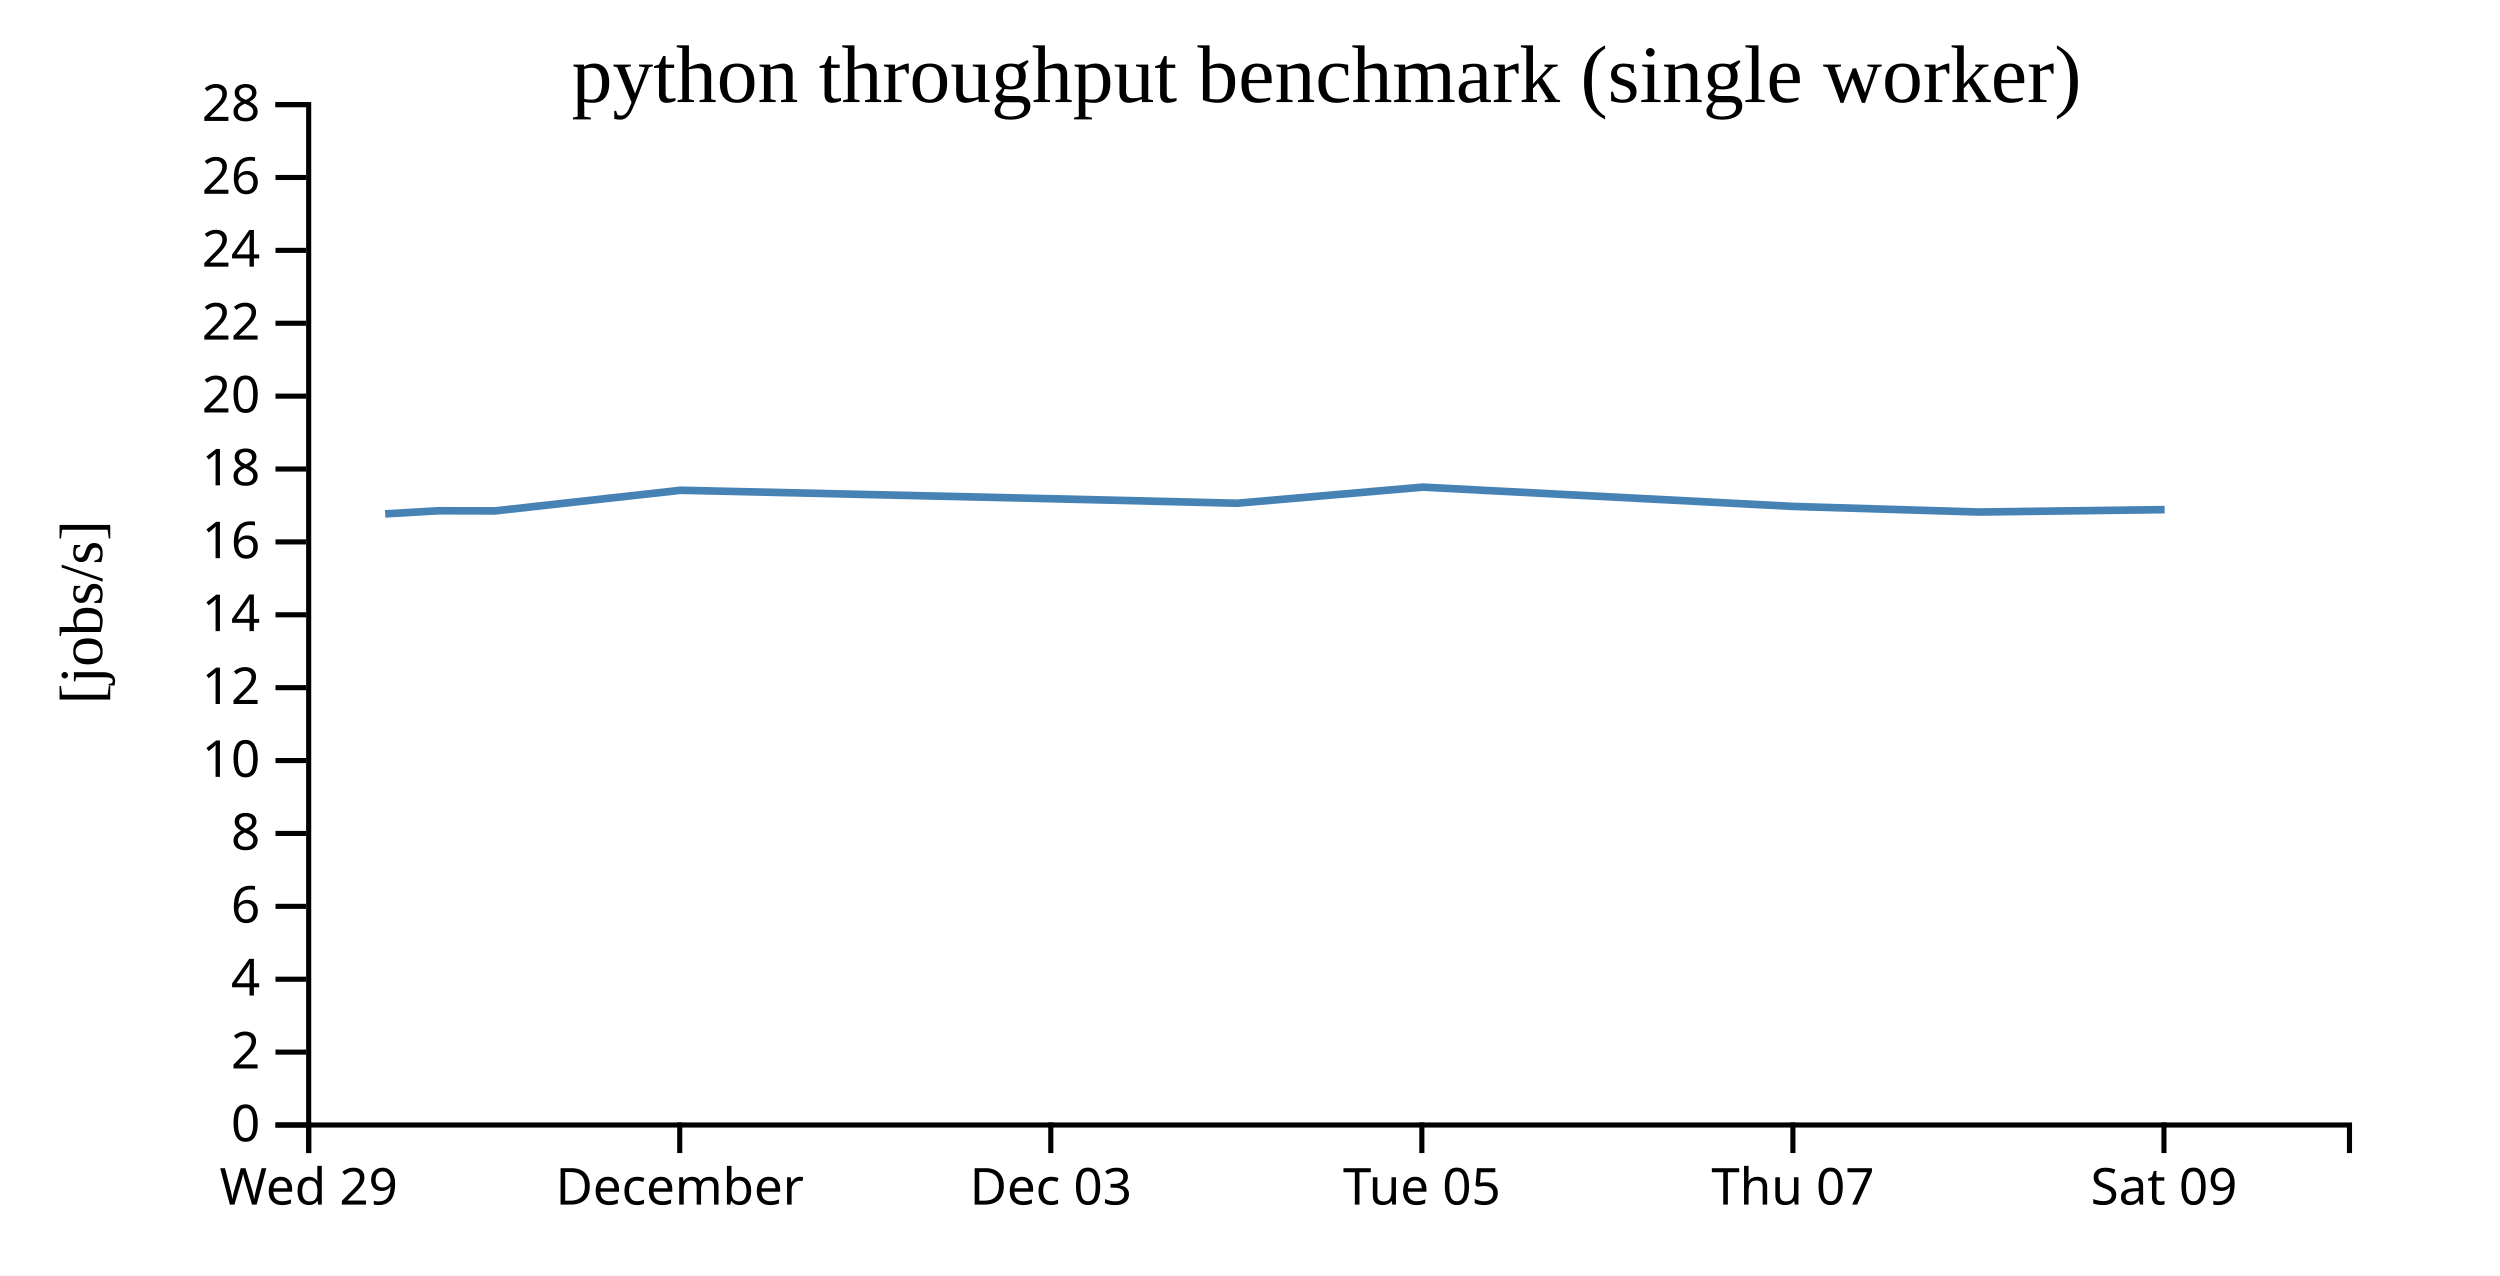
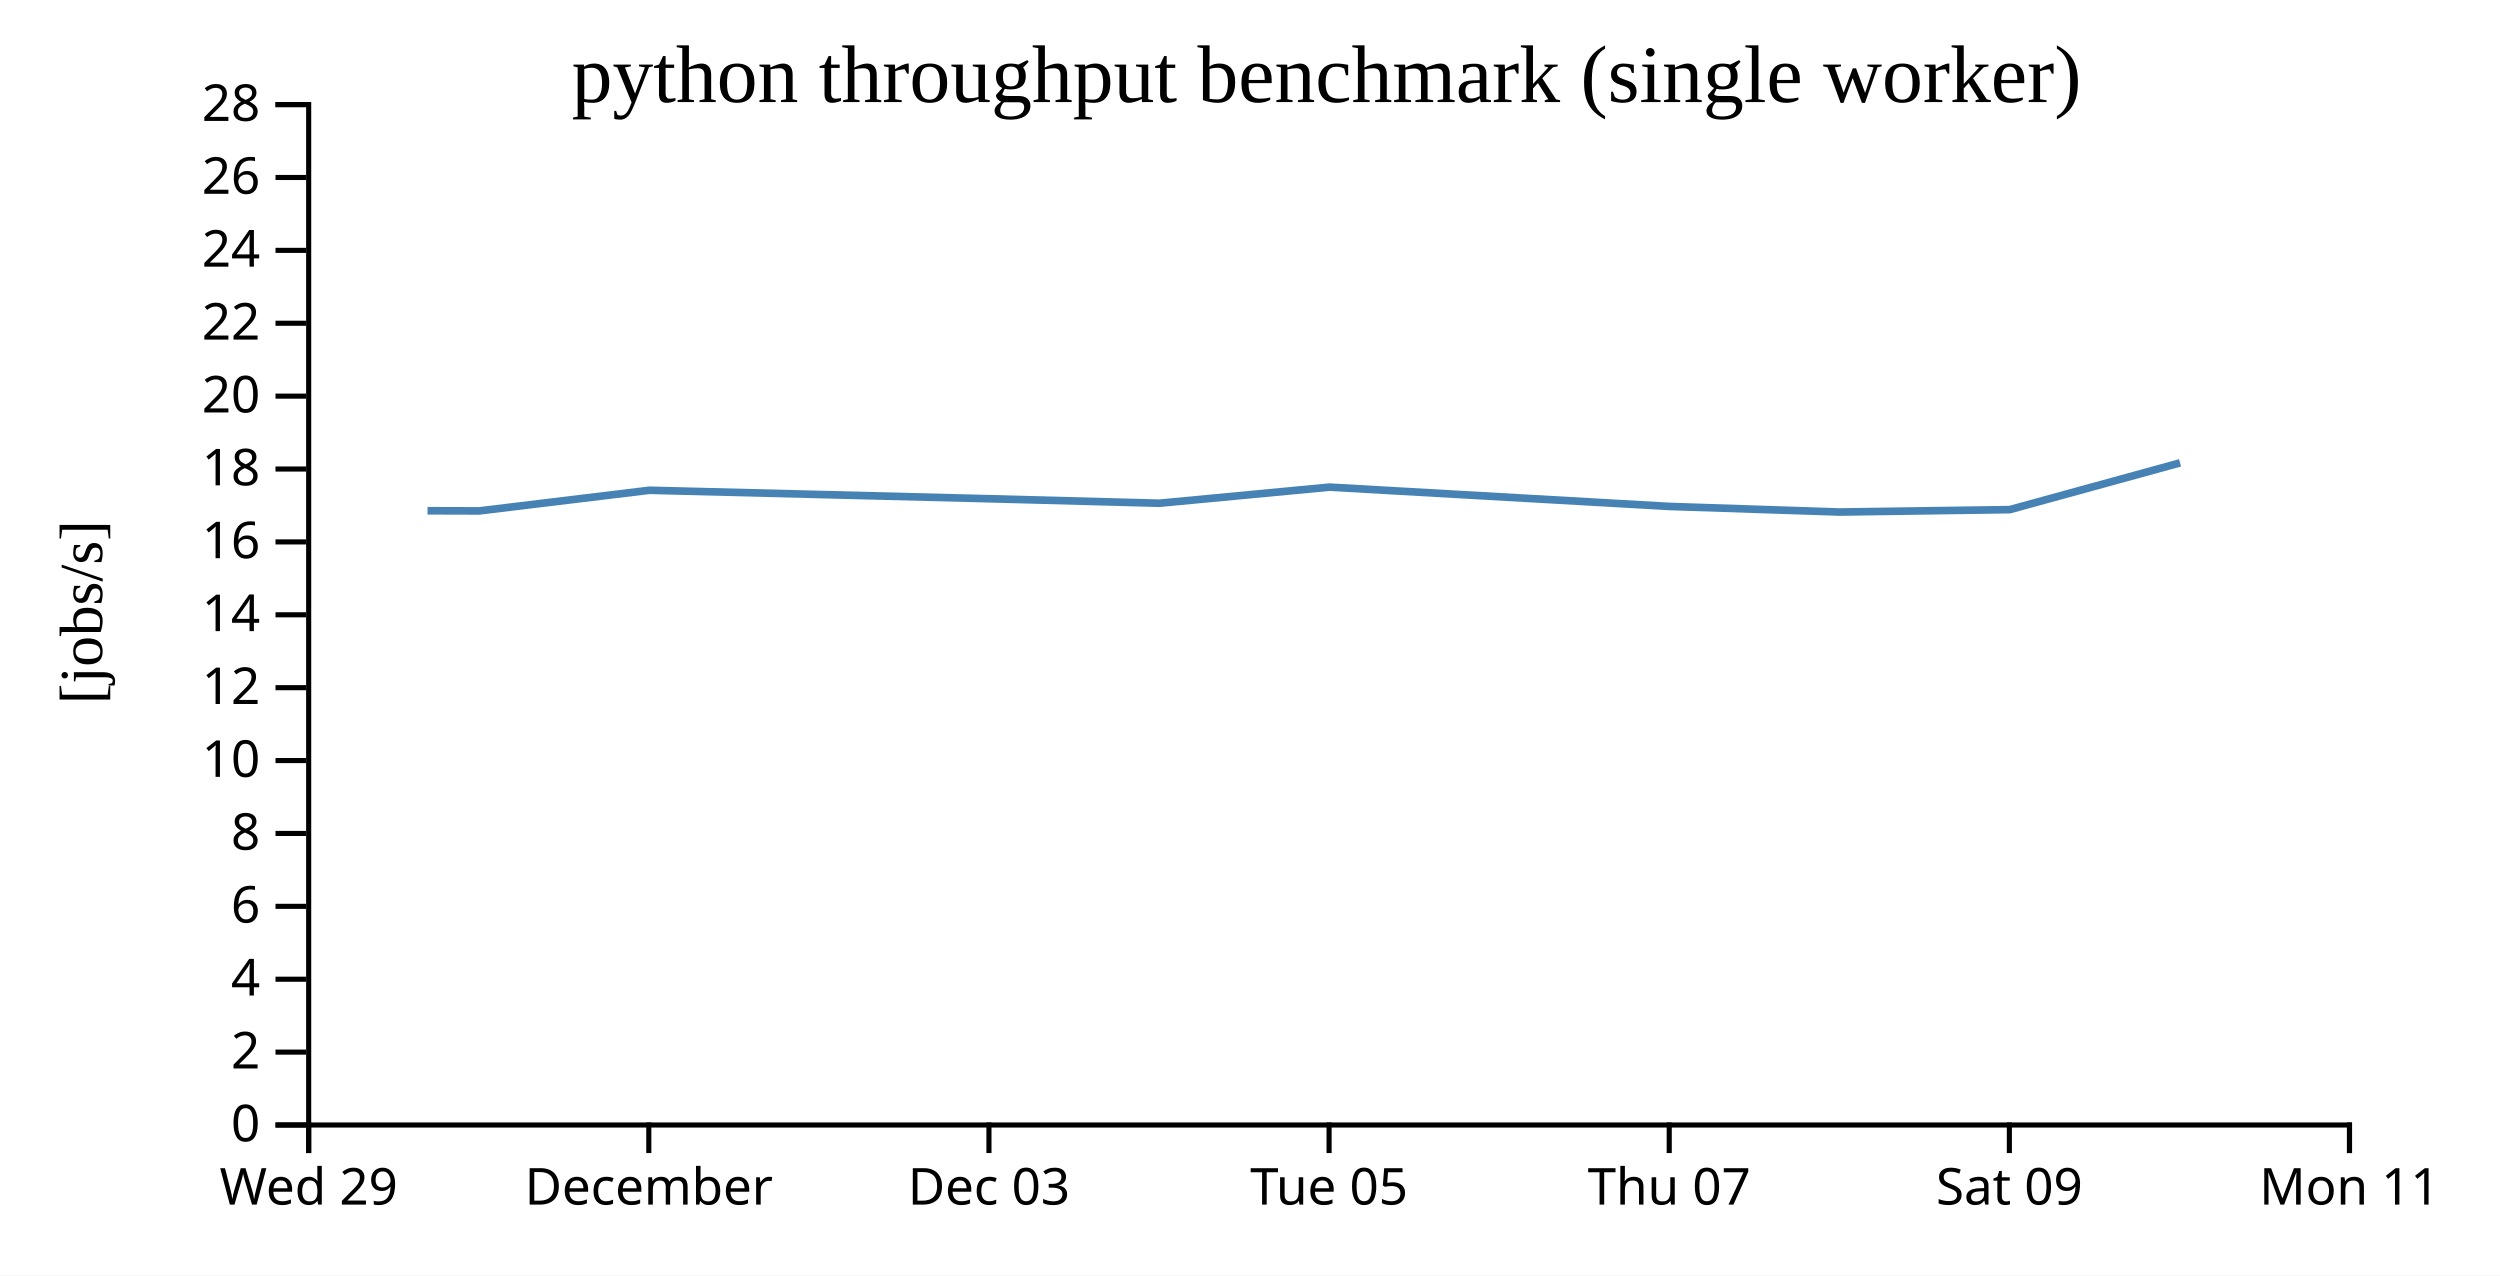
<svg xmlns="http://www.w3.org/2000/svg" width="490" height="250">
  <rect width="100%" height="100%" fill="white" />
  <g transform="translate(60,20)">
    <g transform="translate(0,200)" fill="none" font-size="10" font-family="sans-serif" text-anchor="middle">
      <path class="domain" stroke="currentColor" d="M0.5,6V0.5H400.5V6" />
      <g class="tick" opacity="1" transform="translate(0.5,0)">
        <line stroke="currentColor" y2="6" />
        <text fill="currentColor" y="9" dy="0.71em">Wed 29</text>
      </g>
-       <g class="tick" opacity="1" transform="translate(73.22727,0)">
+       <g class="tick" opacity="1" transform="translate(67.16667,0)">
        <line stroke="currentColor" y2="6" />
        <text fill="currentColor" y="9" dy="0.71em">December</text>
      </g>
-       <g class="tick" opacity="1" transform="translate(145.9545,0)">
+       <g class="tick" opacity="1" transform="translate(133.8333,0)">
        <line stroke="currentColor" y2="6" />
        <text fill="currentColor" y="9" dy="0.71em">Dec 03</text>
      </g>
-       <g class="tick" opacity="1" transform="translate(218.6818,0)">
+       <g class="tick" opacity="1" transform="translate(200.5,0)">
        <line stroke="currentColor" y2="6" />
        <text fill="currentColor" y="9" dy="0.71em">Tue 05</text>
      </g>
-       <g class="tick" opacity="1" transform="translate(291.4091,0)">
+       <g class="tick" opacity="1" transform="translate(267.1667,0)">
        <line stroke="currentColor" y2="6" />
        <text fill="currentColor" y="9" dy="0.71em">Thu 07</text>
      </g>
-       <g class="tick" opacity="1" transform="translate(364.1364,0)">
+       <g class="tick" opacity="1" transform="translate(333.8333,0)">
        <line stroke="currentColor" y2="6" />
        <text fill="currentColor" y="9" dy="0.71em">Sat 09</text>
+       </g>
+       <g class="tick" opacity="1" transform="translate(400.5,0)">
+         <line stroke="currentColor" y2="6" />
+         <text fill="currentColor" y="9" dy="0.71em">Mon 11</text>
      </g>
    </g>
    <g fill="none" font-size="10" font-family="sans-serif" text-anchor="end">
      <path class="domain" stroke="currentColor" d="M-6,200.5H0.5V0.5H-6" />
      <g class="tick" opacity="1" transform="translate(0,200.5)">
        <line stroke="currentColor" x2="-6" />
        <text fill="currentColor" x="-9" dy="0.32em">0</text>
      </g>
      <g class="tick" opacity="1" transform="translate(0,186.2143)">
        <line stroke="currentColor" x2="-6" />
        <text fill="currentColor" x="-9" dy="0.32em">2</text>
      </g>
      <g class="tick" opacity="1" transform="translate(0,171.9286)">
        <line stroke="currentColor" x2="-6" />
        <text fill="currentColor" x="-9" dy="0.32em">4</text>
      </g>
      <g class="tick" opacity="1" transform="translate(0,157.6429)">
        <line stroke="currentColor" x2="-6" />
        <text fill="currentColor" x="-9" dy="0.32em">6</text>
      </g>
      <g class="tick" opacity="1" transform="translate(0,143.3571)">
        <line stroke="currentColor" x2="-6" />
        <text fill="currentColor" x="-9" dy="0.32em">8</text>
      </g>
      <g class="tick" opacity="1" transform="translate(0,129.0714)">
        <line stroke="currentColor" x2="-6" />
        <text fill="currentColor" x="-9" dy="0.32em">10</text>
      </g>
      <g class="tick" opacity="1" transform="translate(0,114.7857)">
        <line stroke="currentColor" x2="-6" />
        <text fill="currentColor" x="-9" dy="0.32em">12</text>
      </g>
      <g class="tick" opacity="1" transform="translate(0,100.5)">
        <line stroke="currentColor" x2="-6" />
        <text fill="currentColor" x="-9" dy="0.32em">14</text>
      </g>
      <g class="tick" opacity="1" transform="translate(0,86.21429)">
        <line stroke="currentColor" x2="-6" />
        <text fill="currentColor" x="-9" dy="0.32em">16</text>
      </g>
      <g class="tick" opacity="1" transform="translate(0,71.92857)">
        <line stroke="currentColor" x2="-6" />
        <text fill="currentColor" x="-9" dy="0.32em">18</text>
      </g>
      <g class="tick" opacity="1" transform="translate(0,57.64286)">
        <line stroke="currentColor" x2="-6" />
        <text fill="currentColor" x="-9" dy="0.32em">20</text>
      </g>
      <g class="tick" opacity="1" transform="translate(0,43.35714)">
        <line stroke="currentColor" x2="-6" />
        <text fill="currentColor" x="-9" dy="0.32em">22</text>
      </g>
      <g class="tick" opacity="1" transform="translate(0,29.07143)">
        <line stroke="currentColor" x2="-6" />
        <text fill="currentColor" x="-9" dy="0.32em">24</text>
      </g>
      <g class="tick" opacity="1" transform="translate(0,14.78571)">
        <line stroke="currentColor" x2="-6" />
        <text fill="currentColor" x="-9" dy="0.32em">26</text>
      </g>
      <g class="tick" opacity="1" transform="translate(0,0.5)">
        <line stroke="currentColor" x2="-6" />
        <text fill="currentColor" x="-9" dy="0.32em">28</text>
      </g>
    </g>
    <text text-anchor="middle" style="font-size: 12px" transform="rotate(-90)" y="-40" x="-100">[jobs/s]</text>
    <text text-anchor="middle" style="font-size: 16px" y="0" x="200">python throughput benchmark (single worker)</text>
-     <path fill="none" stroke="steelblue" stroke-width="1.5" d="M15.497,80.718L25.96,80.109L37.014,80.137L73.397,76.091L146.117,77.754L182.448,78.634L218.805,75.478L291.522,79.262L327.899,80.358L364.27,79.887" />
+     <path fill="none" stroke="steelblue" stroke-width="1.5" d="M23.797,80.109L33.929,80.137L67.281,76.091L133.94,77.754L167.244,78.634L200.571,75.478L267.228,79.262L300.574,80.358L333.914,79.887L367.291,70.718" />
  </g>
</svg>
